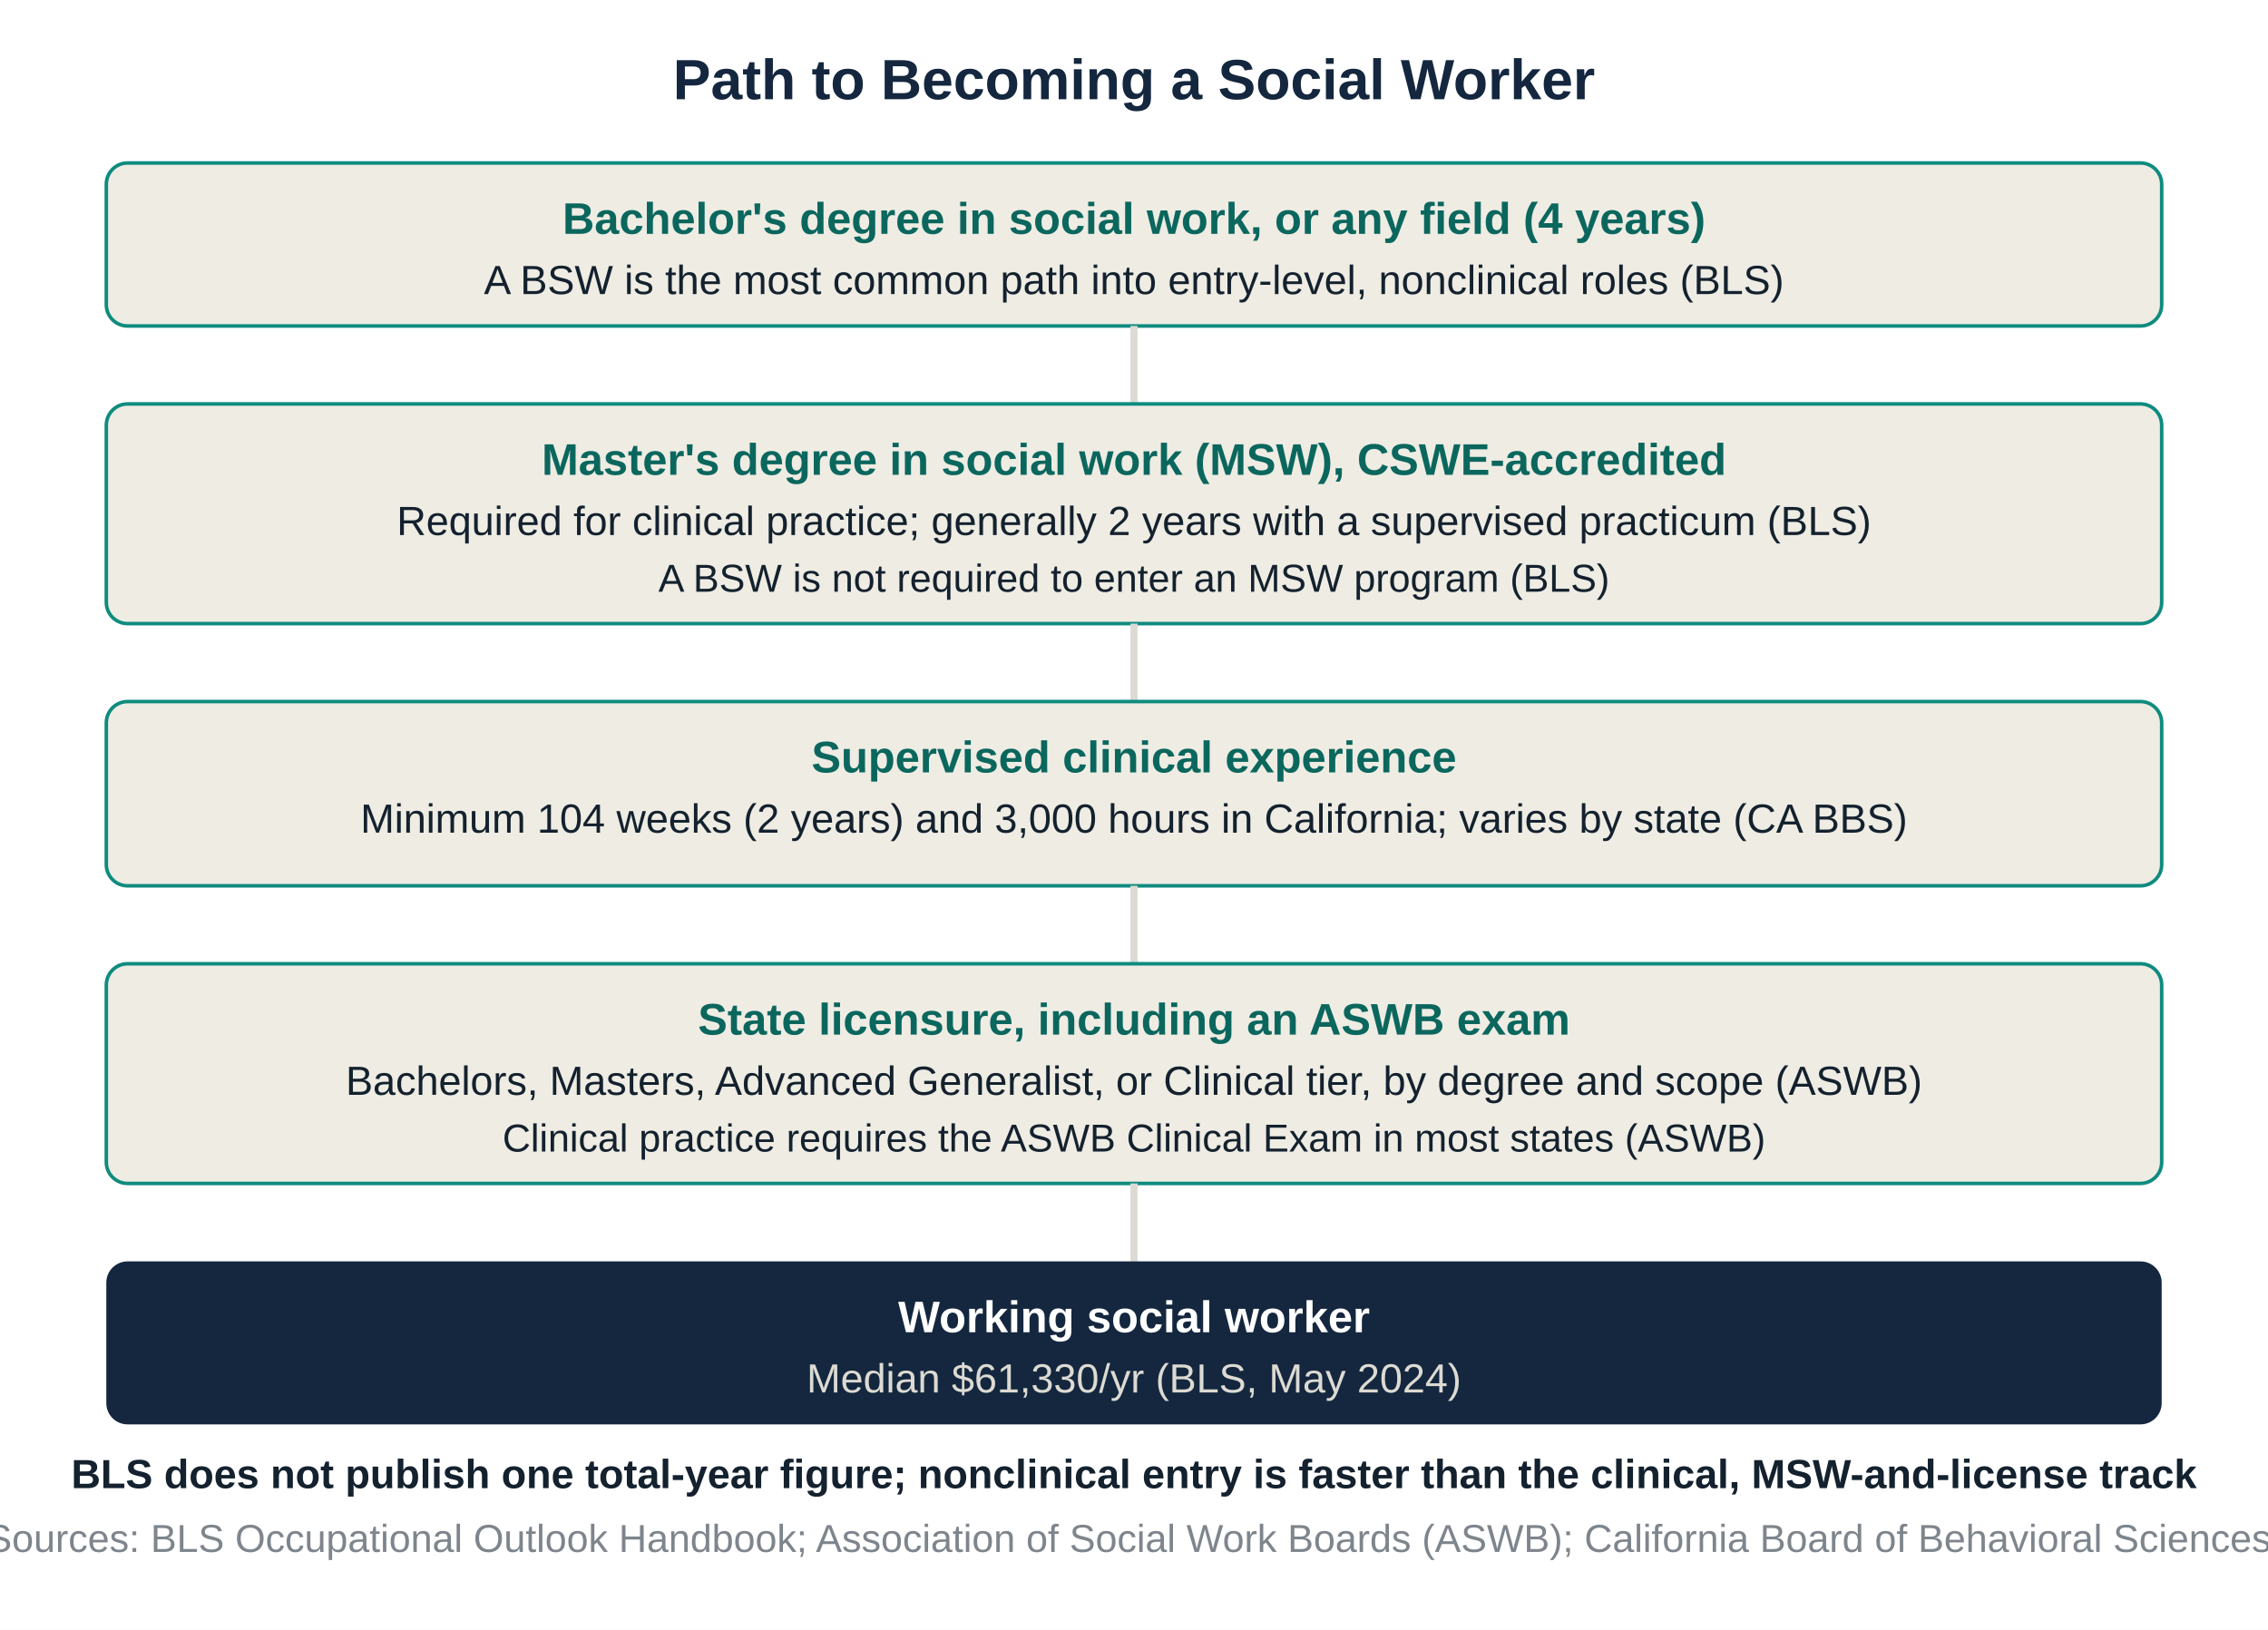
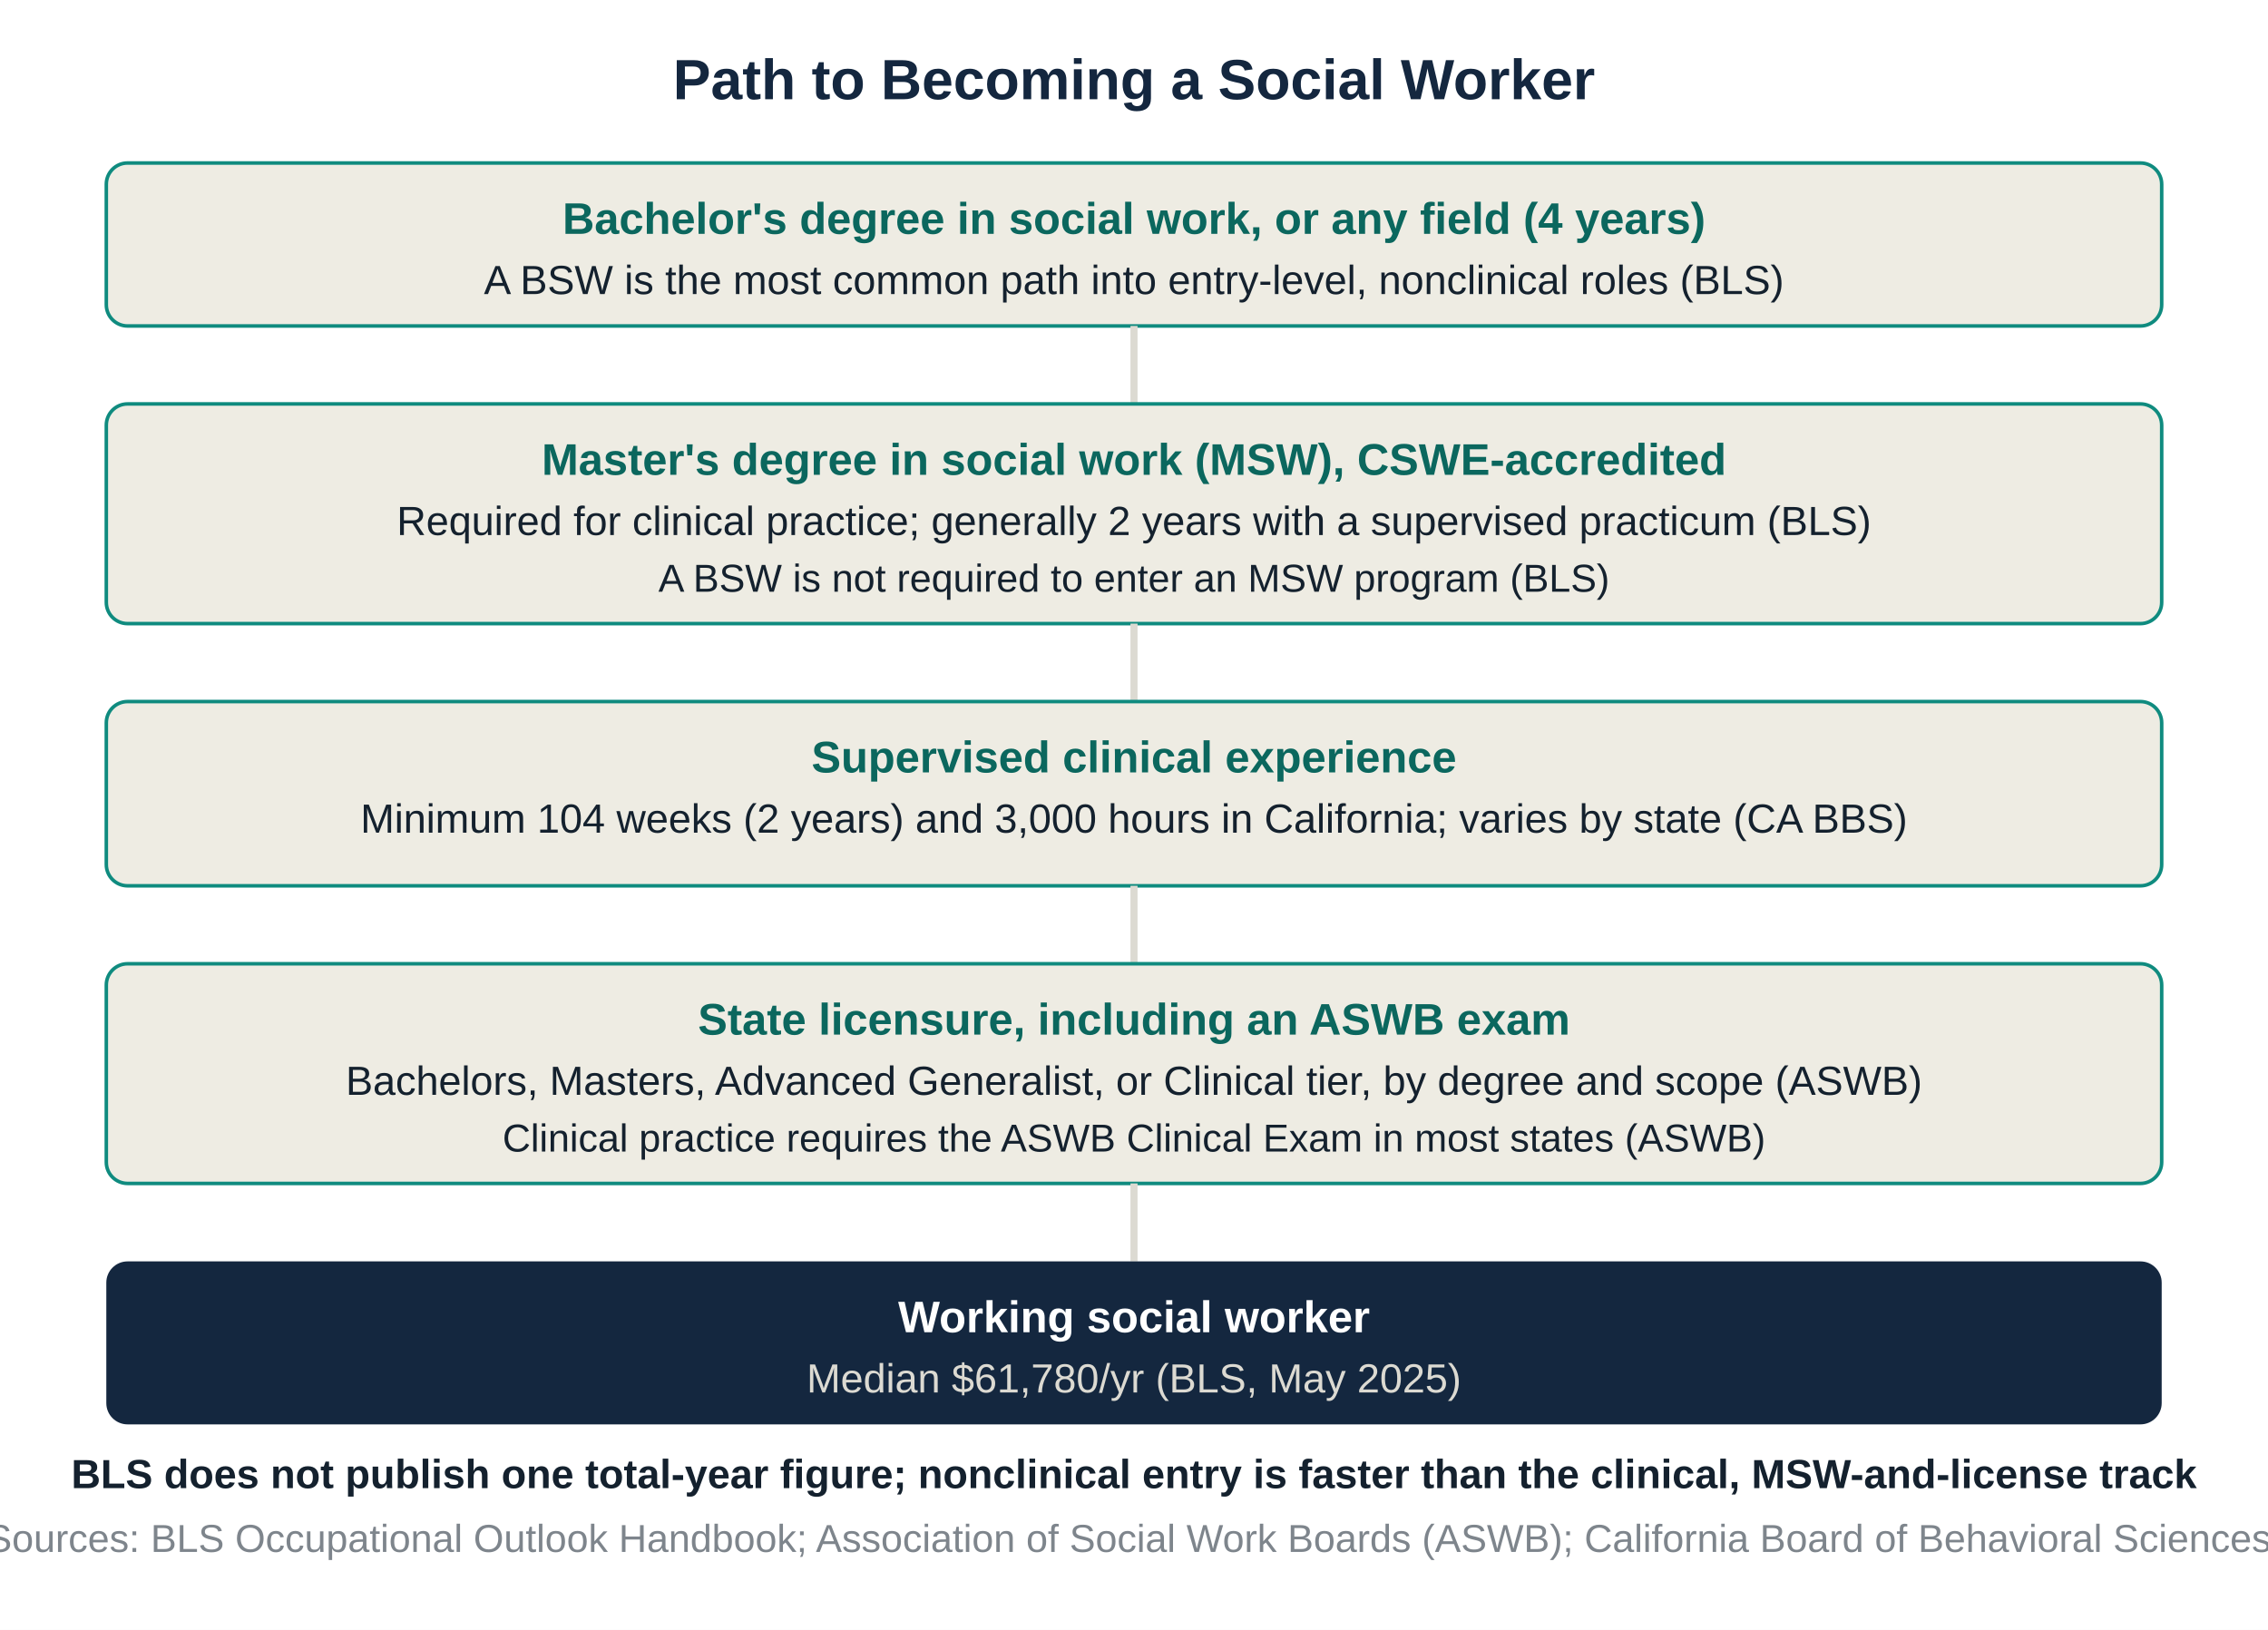
<svg xmlns="http://www.w3.org/2000/svg" viewBox="0 0 640 460" font-family="Arial, sans-serif">
  <rect width="640" height="460" fill="white" />
  <text x="320" y="28" text-anchor="middle" font-size="16" font-weight="700" fill="#14273f">Path to Becoming a Social Worker</text>
  <g font-size="12.5" fill="#14212e">
    <rect x="30" y="46" width="580" height="46" rx="6" fill="#eeece3" stroke="#0f8b7f" />
    <text x="320" y="66" text-anchor="middle" font-weight="700" fill="#0b675e">Bachelor's degree in social work, or any field (4 years)</text>
    <text x="320" y="83" text-anchor="middle" font-size="11.5">A BSW is the most common path into entry-level, nonclinical roles (BLS)</text>
    <line x1="320" y1="92" x2="320" y2="114" stroke="#dcdad2" stroke-width="2" />
    <rect x="30" y="114" width="580" height="62" rx="6" fill="#eeece3" stroke="#0f8b7f" />
    <text x="320" y="134" text-anchor="middle" font-weight="700" fill="#0b675e">Master's degree in social work (MSW), CSWE-accredited</text>
    <text x="320" y="151" text-anchor="middle" font-size="11.5">Required for clinical practice; generally 2 years with a supervised practicum (BLS)</text>
    <text x="320" y="167" text-anchor="middle" font-size="11">A BSW is not required to enter an MSW program (BLS)</text>
    <line x1="320" y1="176" x2="320" y2="198" stroke="#dcdad2" stroke-width="2" />
    <rect x="30" y="198" width="580" height="52" rx="6" fill="#eeece3" stroke="#0f8b7f" />
    <text x="320" y="218" text-anchor="middle" font-weight="700" fill="#0b675e">Supervised clinical experience</text>
    <text x="320" y="235" text-anchor="middle" font-size="11.5">Minimum 104 weeks (2 years) and 3,000 hours in California; varies by state (CA BBS)</text>
    <line x1="320" y1="250" x2="320" y2="272" stroke="#dcdad2" stroke-width="2" />
    <rect x="30" y="272" width="580" height="62" rx="6" fill="#eeece3" stroke="#0f8b7f" />
    <text x="320" y="292" text-anchor="middle" font-weight="700" fill="#0b675e">State licensure, including an ASWB exam</text>
    <text x="320" y="309" text-anchor="middle" font-size="11.5">Bachelors, Masters, Advanced Generalist, or Clinical tier, by degree and scope (ASWB)</text>
    <text x="320" y="325" text-anchor="middle" font-size="11">Clinical practice requires the ASWB Clinical Exam in most states (ASWB)</text>
    <line x1="320" y1="334" x2="320" y2="356" stroke="#dcdad2" stroke-width="2" />
    <rect x="30" y="356" width="580" height="46" rx="6" fill="#14273f" />
    <text x="320" y="376" text-anchor="middle" font-weight="700" fill="white">Working social worker</text>
-     <text x="320" y="393" text-anchor="middle" font-size="11.5" fill="#dcdad2">Median $61,330/yr (BLS, May 2024)</text>
+     <text x="320" y="393" text-anchor="middle" font-size="11.5" fill="#dcdad2">Median $61,780/yr (BLS, May 2025)</text>
  </g>
  <text x="320" y="420" text-anchor="middle" font-size="11.5" fill="#14212e" font-weight="700">BLS does not publish one total-year figure; nonclinical entry is faster than the clinical, MSW-and-license track</text>
  <text x="320" y="438" text-anchor="middle" font-size="11" fill="#14212e" opacity="0.55">Sources: BLS Occupational Outlook Handbook; Association of Social Work Boards (ASWB); California Board of Behavioral Sciences.</text>
</svg>
